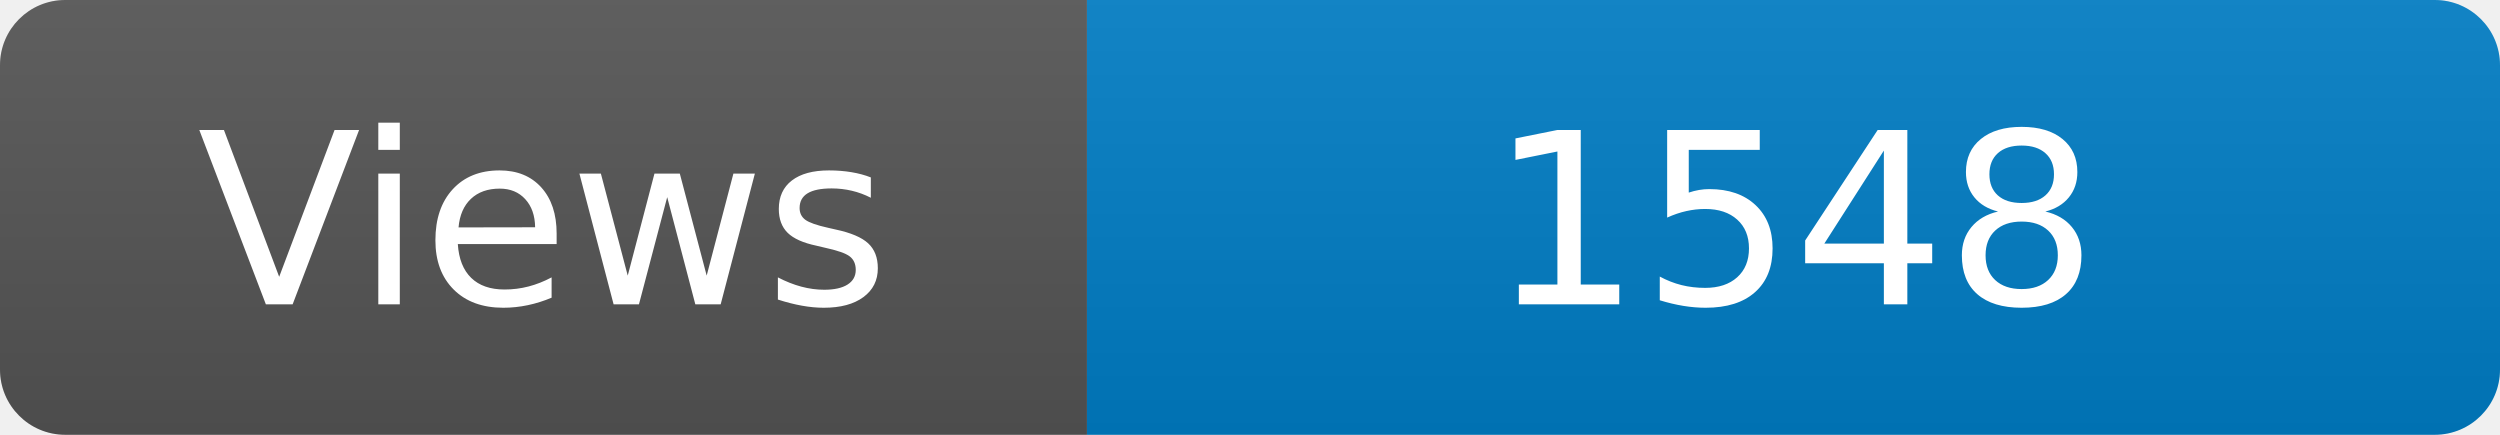
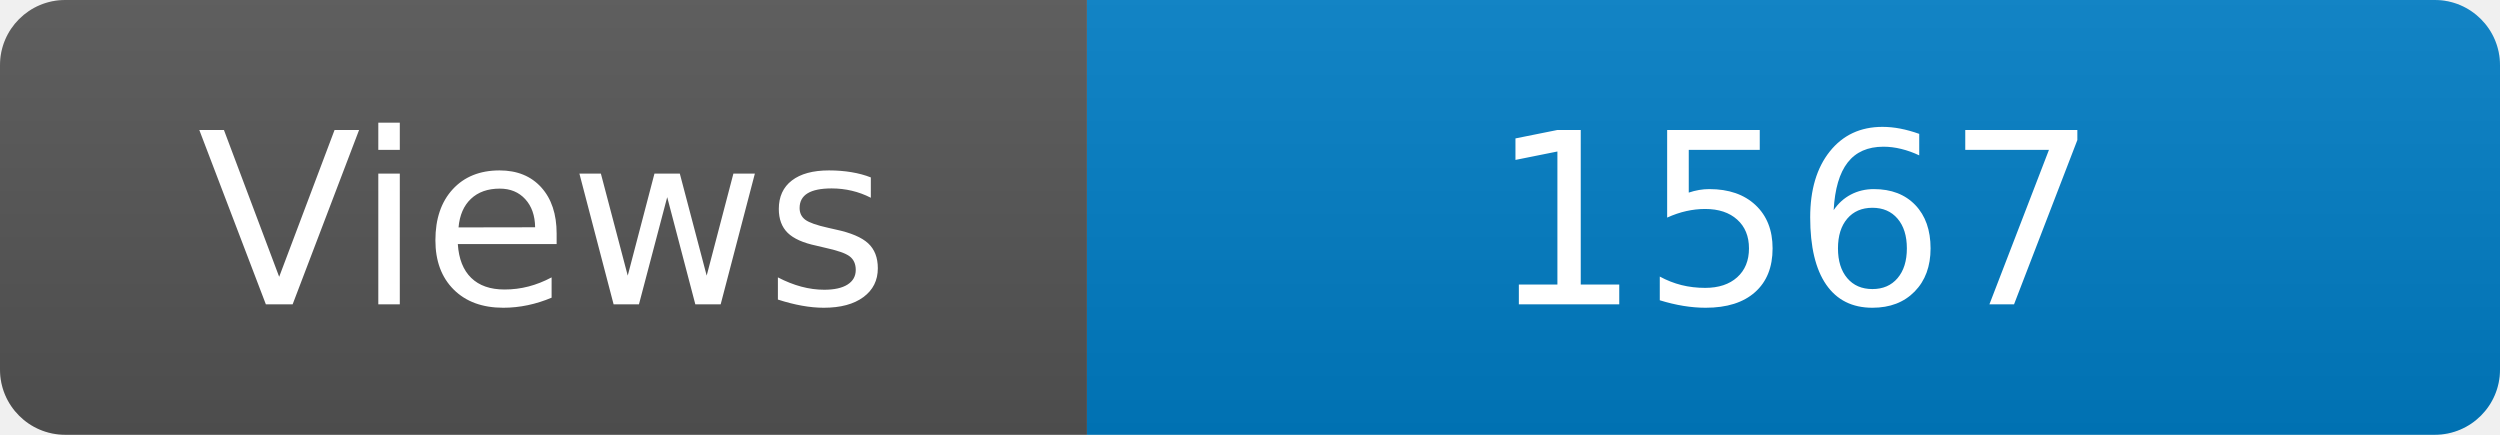
<svg xmlns="http://www.w3.org/2000/svg" width="115" height="20" role="img" aria-label="Maintained?: yes">
  <linearGradient id="s" x2="0" y2="100%">
    <stop offset="0" stop-color="#bbb" stop-opacity=".1" />
    <stop offset="1" stop-opacity=".1" />
  </linearGradient>
  <clipPath id="r">
    <rect width="115" height="20" rx="3" fill="#fff" />
  </clipPath>
  <g clip-path="url(#r)">
    <rect width="50" height="20" fill="#555" />
    <rect x="50" width="160" height="20" fill="#007ec6" />
    <rect width="115" height="20" fill="url(#s)" />
  </g>
  <g fill="#fff" text-anchor="middle" font-family="Verdana,Geneva,DejaVu Sans,sans-serif" font-size="110">
    <text x="250" y="140" transform="scale(.1)" fill="#fff">Views</text>
-     <text x="825" y="140" transform="scale(.1)" fill="#fff">1548</text>
+     <text x="825" y="140" transform="scale(.1)" fill="#fff">1567</text>
  </g>
</svg>
